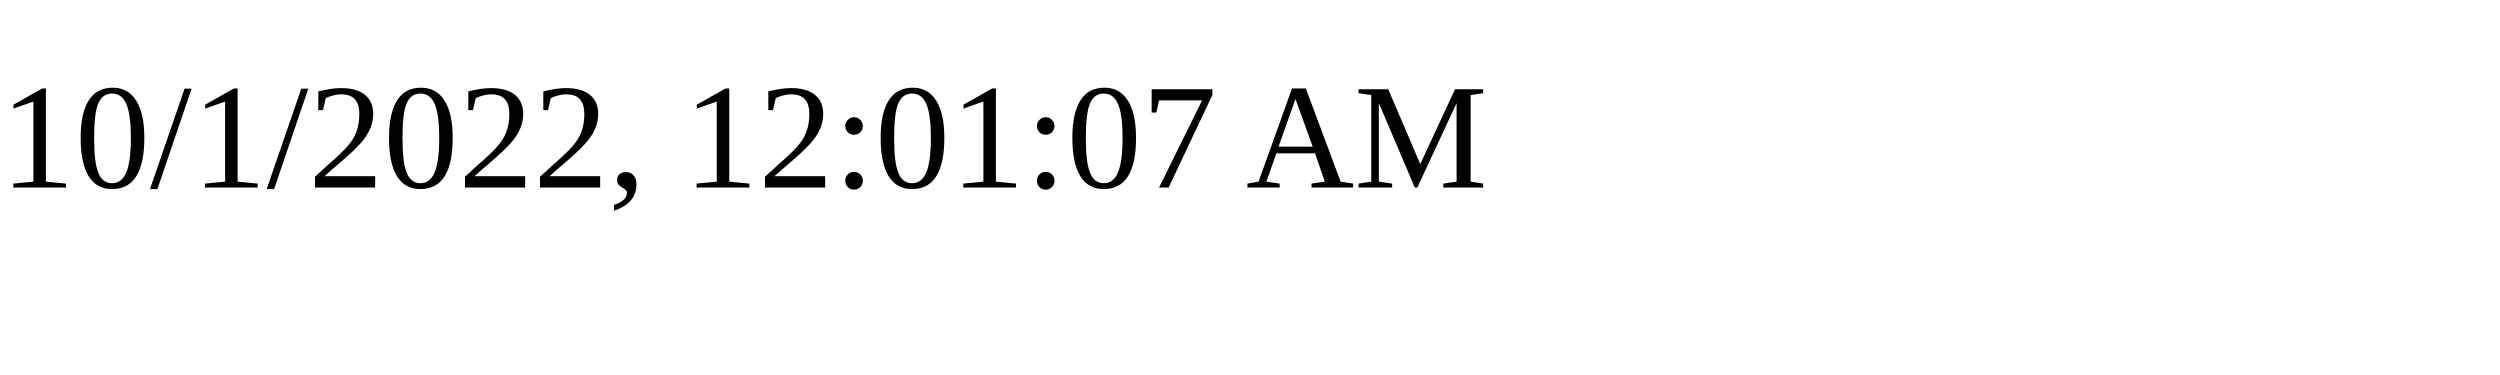
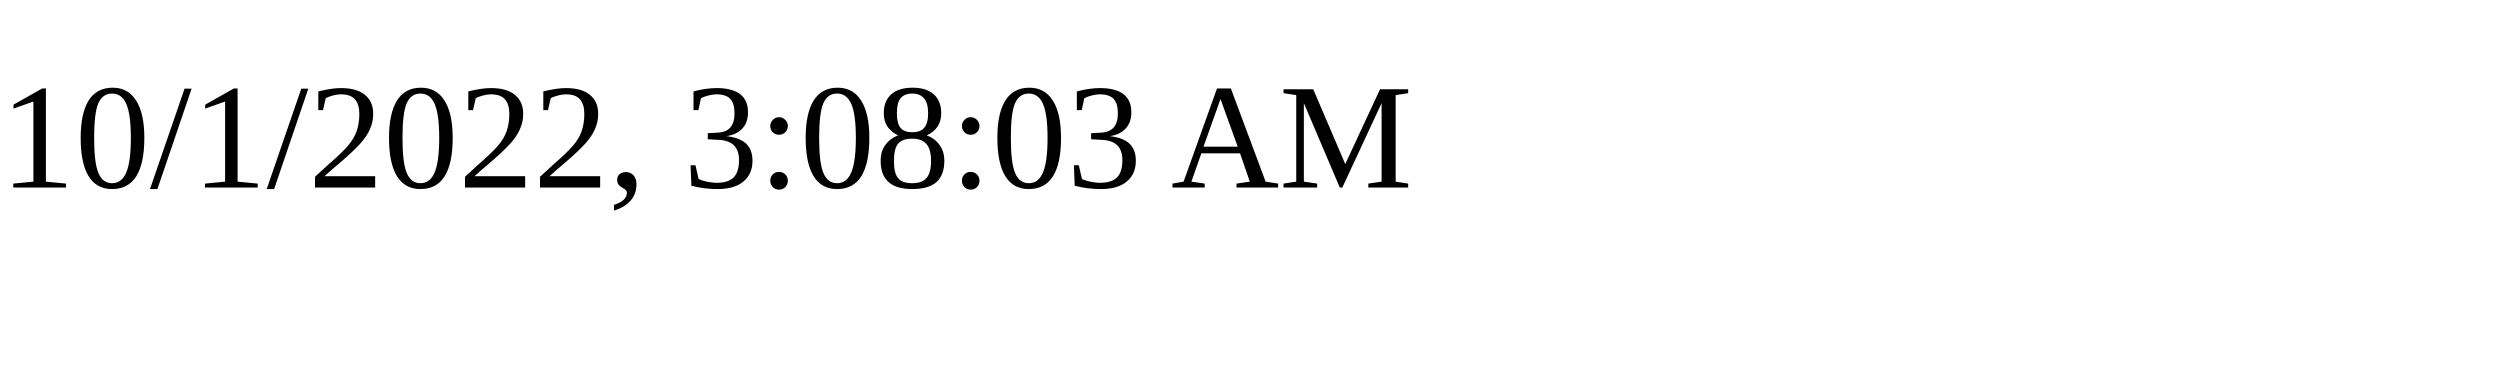
<svg xmlns="http://www.w3.org/2000/svg" height="30" width="200">
-   <text x="0" y="15">10/1/2022, 12:01:07 AM</text>
+   <text x="0" y="15">10/1/2022, 3:08:03 AM</text>
</svg>
